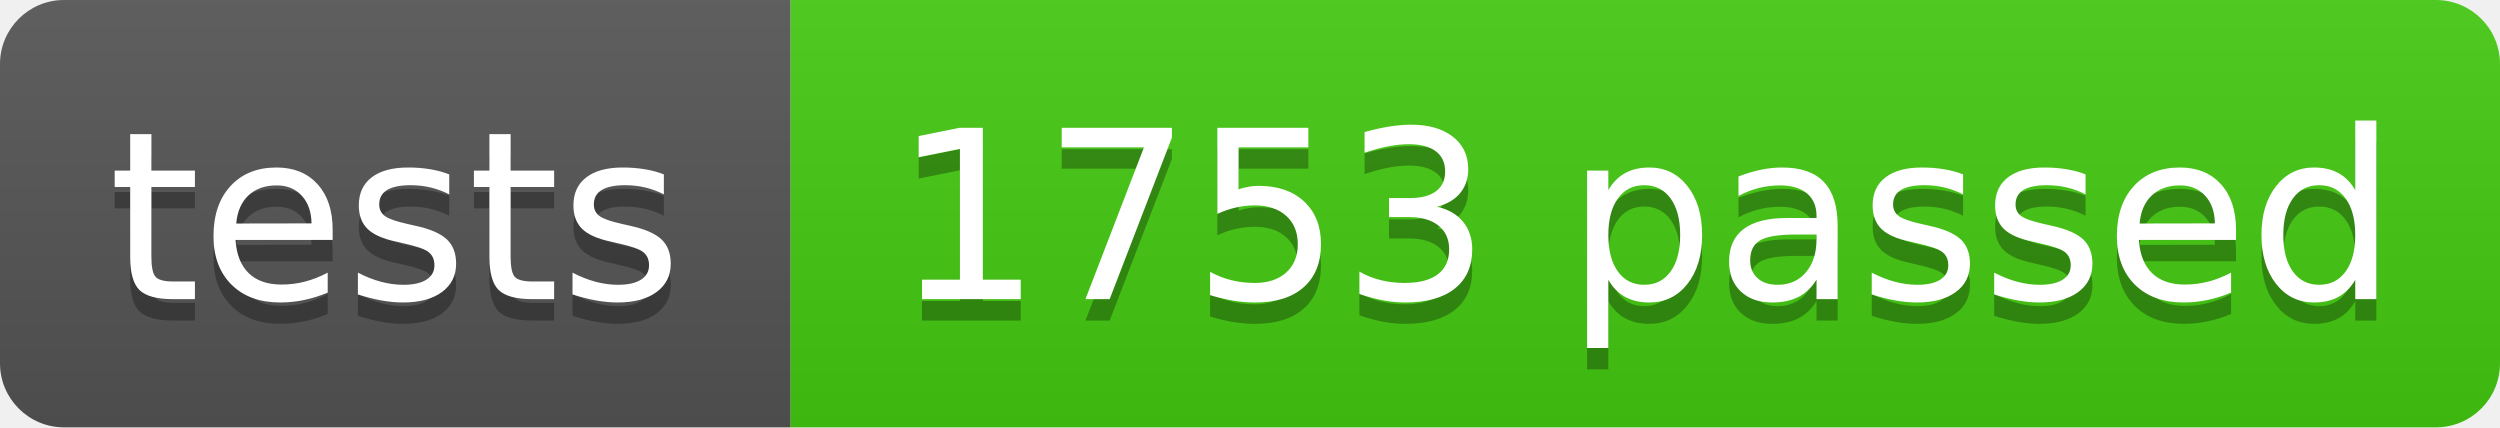
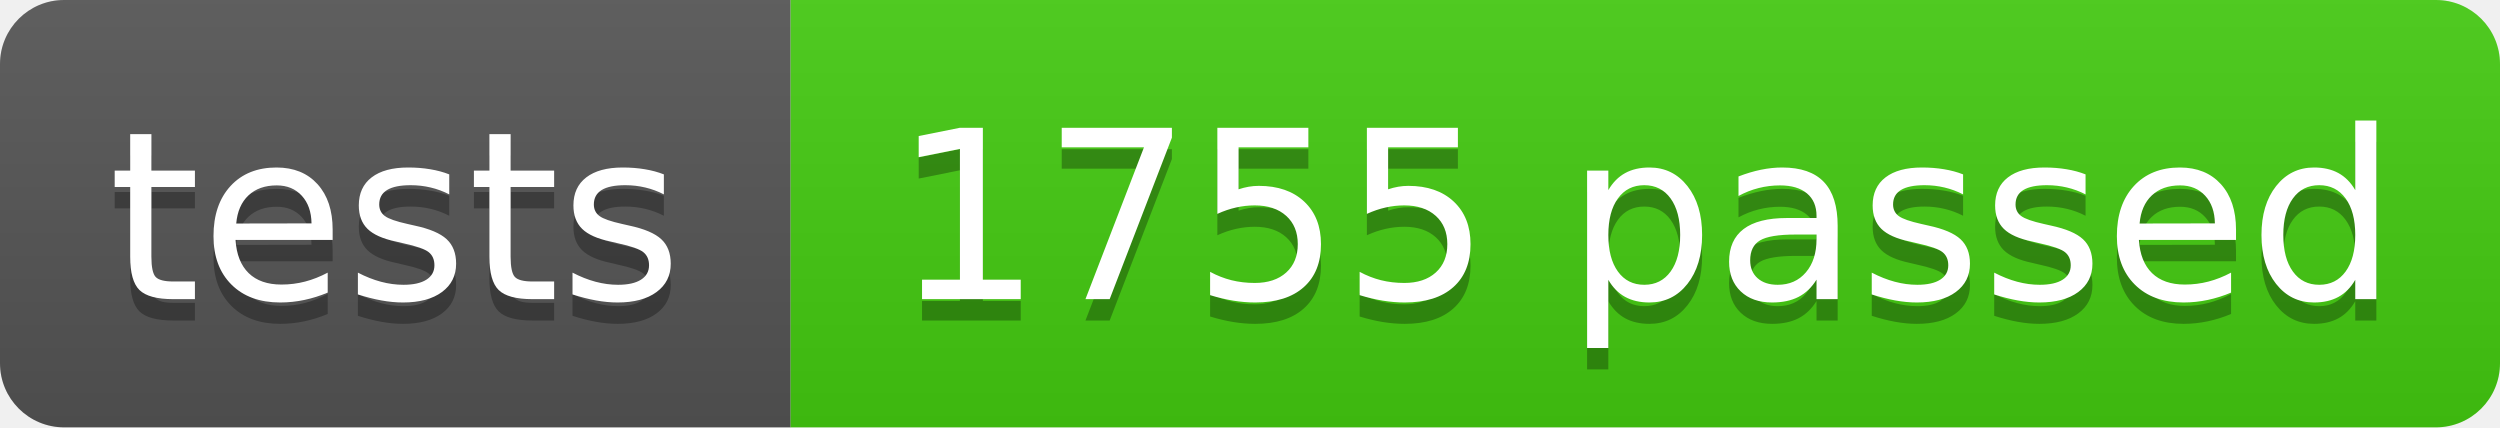
- <svg xmlns="http://www.w3.org/2000/svg" width="117" height="20" role="img" aria-label="tests: 1753 passed">
+ <svg xmlns="http://www.w3.org/2000/svg" width="117" height="20" role="img" aria-label="tests: 1755 passed">
  <linearGradient id="s" x2="0" y2="100%">
    <stop offset="0" stop-color="#bbb" stop-opacity=".1" />
    <stop offset="1" stop-opacity=".1" />
  </linearGradient>
  <clipPath id="r">
    <rect width="117" height="20" rx="3" fill="#fff" />
  </clipPath>
  <g clip-path="url(#r)">
    <rect width="37" height="20" fill="#555" />
    <rect x="37" width="80" height="20" fill="#4c1" />
    <rect width="117" height="20" fill="url(#s)" />
  </g>
  <g fill="#fff" text-anchor="middle" font-family="Verdana,Geneva,DejaVu Sans,sans-serif" text-rendering="geometricPrecision" font-size="110">
    <text aria-hidden="true" x="185" y="150" fill="#010101" fill-opacity=".3" transform="scale(.1)" textLength="270">tests</text>
    <text x="185" y="140" transform="scale(.1)" fill="#fff" textLength="270">tests</text>
-     <text aria-hidden="true" x="770" y="150" fill="#010101" fill-opacity=".3" transform="scale(.1)" textLength="700">1753 passed</text>
-     <text x="770" y="140" transform="scale(.1)" fill="#fff" textLength="700">1753 passed</text>
+     <text aria-hidden="true" x="770" y="150" fill="#010101" fill-opacity=".3" transform="scale(.1)" textLength="700">1755 passed</text>
+     <text x="770" y="140" transform="scale(.1)" fill="#fff" textLength="700">1755 passed</text>
  </g>
</svg>
